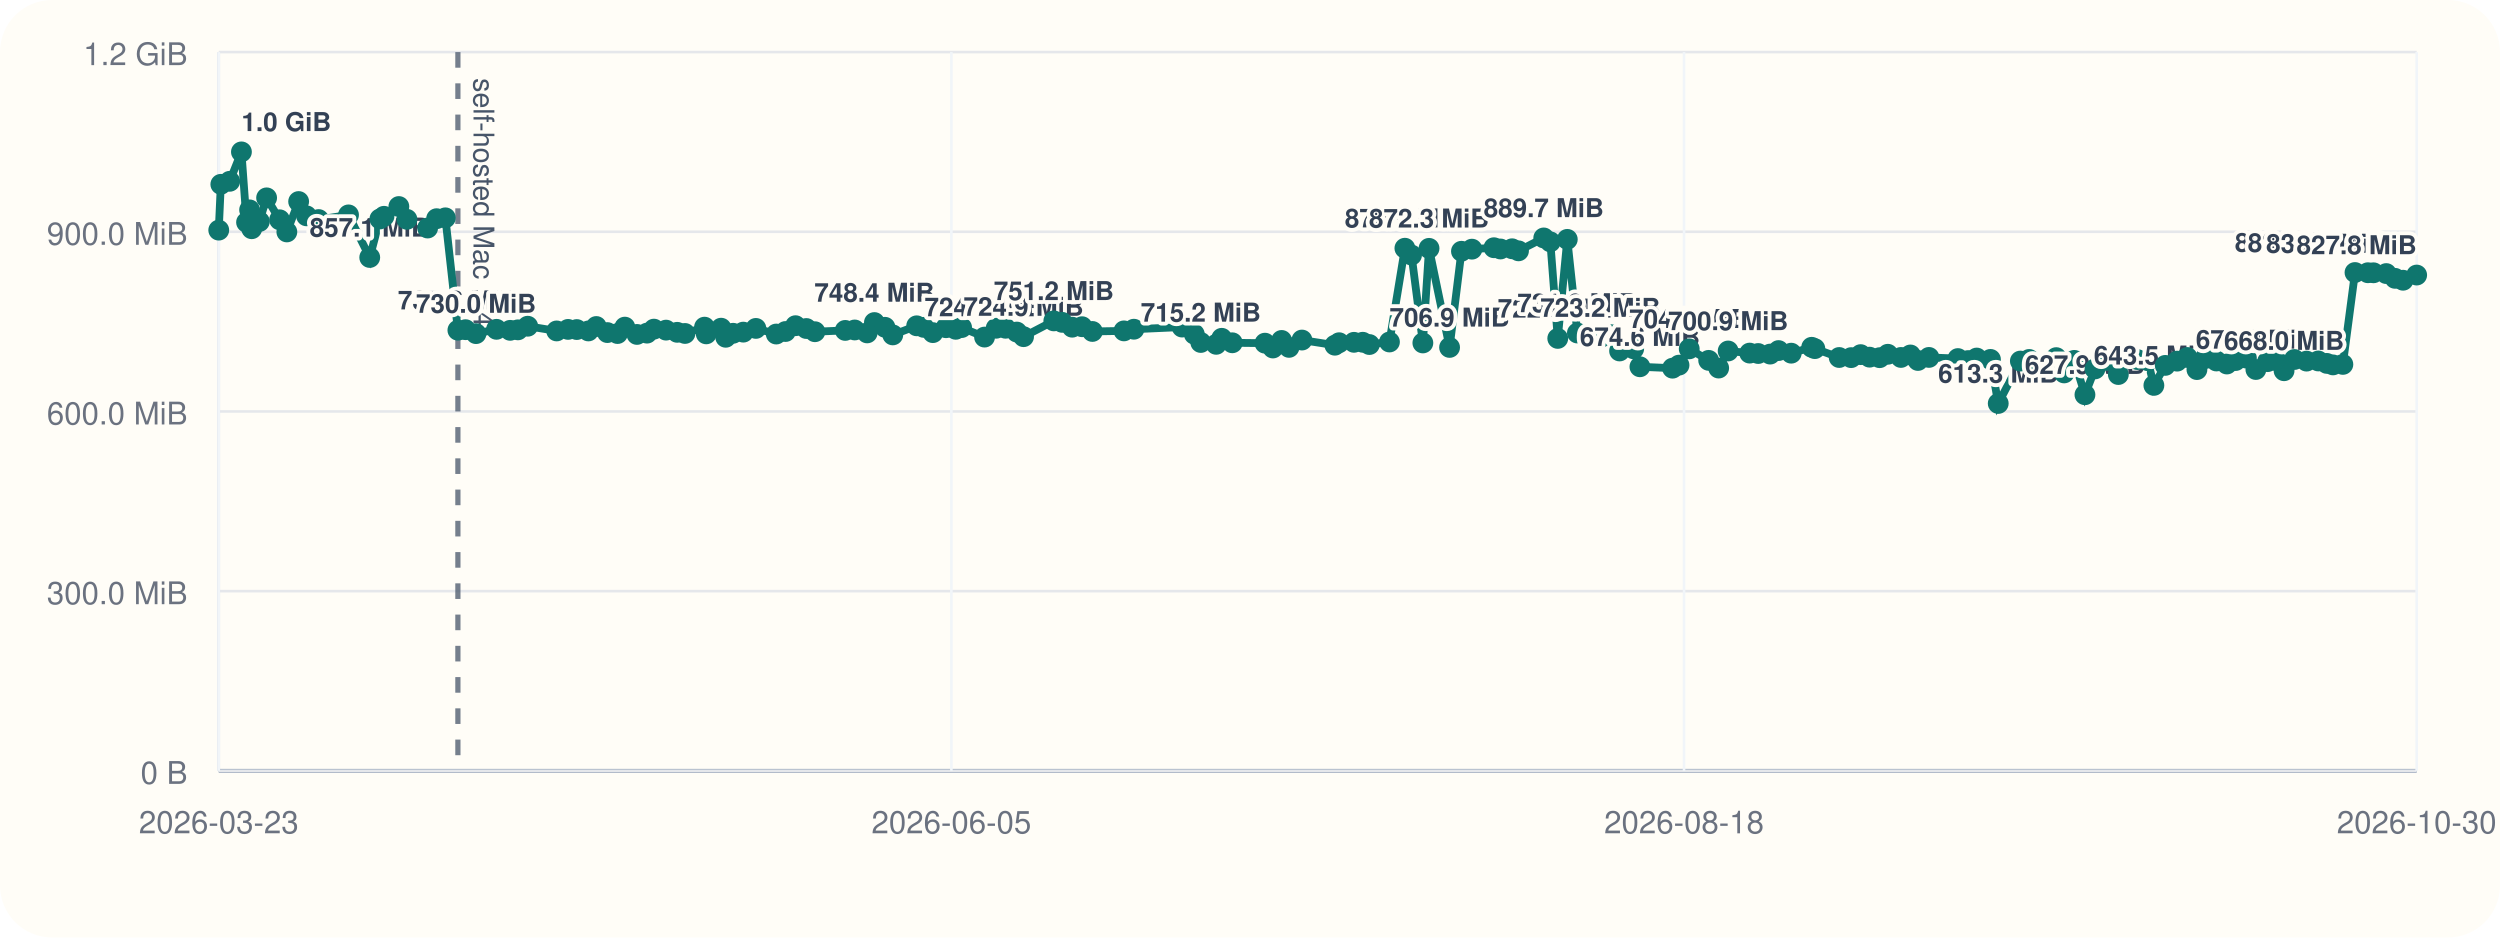
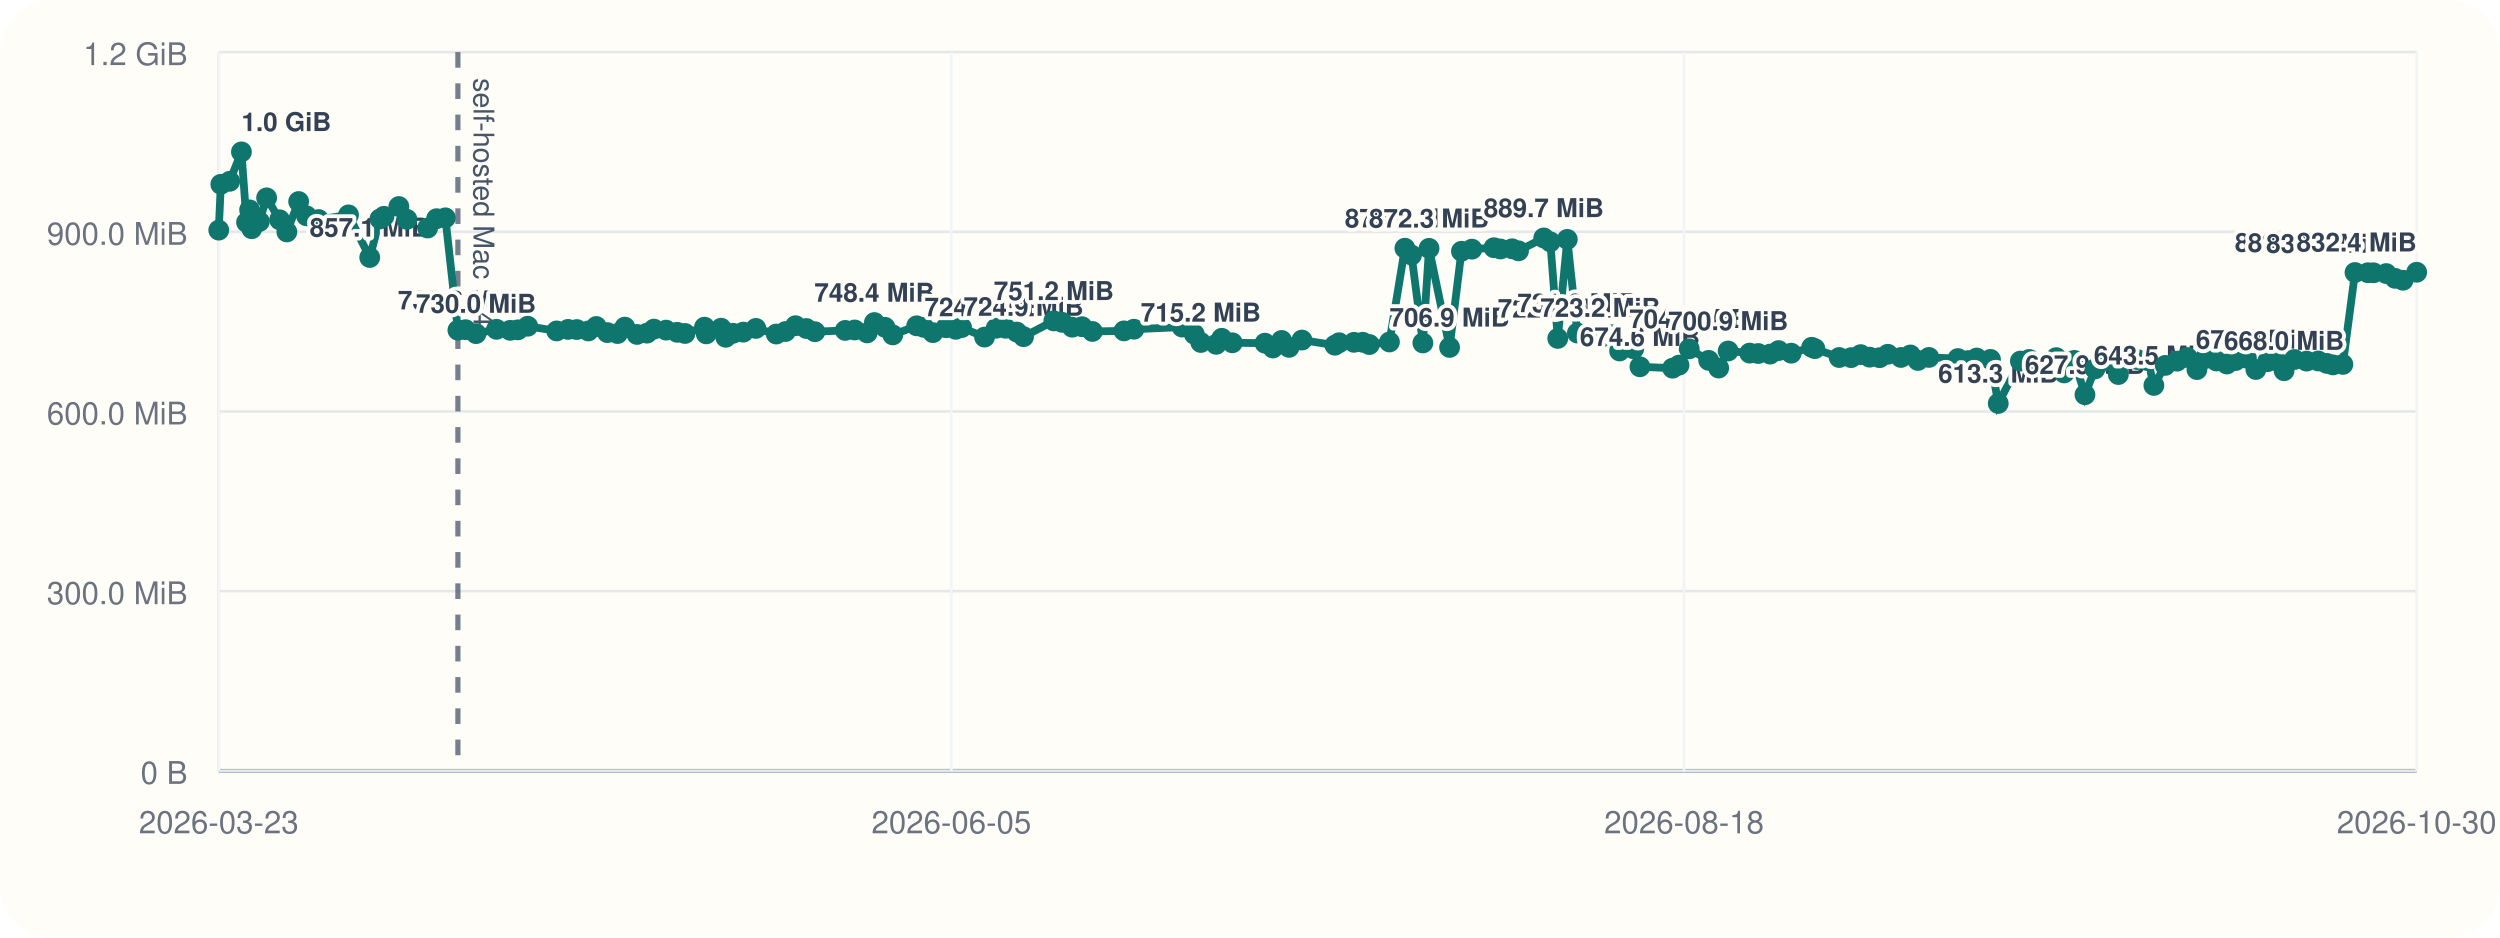
<svg xmlns="http://www.w3.org/2000/svg" viewBox="0 0 960 360">
  <rect width="960" height="360" rx="20" fill="#fffdf7" />
  <line x1="84" y1="296" x2="928" y2="296" stroke="#cbd5e1" stroke-width="1" />
  <line x1="84" y1="20" x2="84" y2="296" stroke="#cbd5e1" stroke-width="1" />
  <line x1="84" y1="296.00" x2="928" y2="296.00" stroke="#94a3b8" stroke-width="1.5" />
  <line x1="84" y1="296.00" x2="928" y2="296.00" stroke="#e5e7eb" stroke-width="1" />
  <text x="72" y="301.00" text-anchor="end" font-size="12" font-family="Helvetica, Arial, sans-serif" fill="#6b7280">0 B</text>
  <line x1="84" y1="227.00" x2="928" y2="227.00" stroke="#e5e7eb" stroke-width="1" />
  <text x="72" y="232.00" text-anchor="end" font-size="12" font-family="Helvetica, Arial, sans-serif" fill="#6b7280">300.0 MiB</text>
  <line x1="84" y1="158.00" x2="928" y2="158.00" stroke="#e5e7eb" stroke-width="1" />
  <text x="72" y="163.00" text-anchor="end" font-size="12" font-family="Helvetica, Arial, sans-serif" fill="#6b7280">600.0 MiB</text>
  <line x1="84" y1="89.00" x2="928" y2="89.00" stroke="#e5e7eb" stroke-width="1" />
  <text x="72" y="94.00" text-anchor="end" font-size="12" font-family="Helvetica, Arial, sans-serif" fill="#6b7280">900.0 MiB</text>
  <line x1="84" y1="20.00" x2="928" y2="20.00" stroke="#e5e7eb" stroke-width="1" />
  <text x="72" y="25.00" text-anchor="end" font-size="12" font-family="Helvetica, Arial, sans-serif" fill="#6b7280">1.2 GiB</text>
  <line x1="84.00" y1="20" x2="84.00" y2="296" stroke="#f1f5f9" stroke-width="1" />
  <text x="84.00" y="320" text-anchor="middle" font-size="12" font-family="Helvetica, Arial, sans-serif" fill="#6b7280">2026-03-23</text>
  <line x1="365.33" y1="20" x2="365.33" y2="296" stroke="#f1f5f9" stroke-width="1" />
  <text x="365.33" y="320" text-anchor="middle" font-size="12" font-family="Helvetica, Arial, sans-serif" fill="#6b7280">2026-06-05</text>
  <line x1="646.67" y1="20" x2="646.67" y2="296" stroke="#f1f5f9" stroke-width="1" />
  <text x="646.67" y="320" text-anchor="middle" font-size="12" font-family="Helvetica, Arial, sans-serif" fill="#6b7280">2026-08-18</text>
  <line x1="928.00" y1="20" x2="928.00" y2="296" stroke="#f1f5f9" stroke-width="1" />
  <text x="928.00" y="320" text-anchor="middle" font-size="12" font-family="Helvetica, Arial, sans-serif" fill="#6b7280">2026-10-30</text>
  <line x1="175.83" y1="20" x2="175.83" y2="296" stroke="#475569" stroke-width="2" stroke-dasharray="6 6" opacity="0.75" />
  <text x="181.83" y="30" transform="rotate(90 181.83 30)" font-size="11" font-family="Helvetica, Arial, sans-serif" fill="#475569">self-hosted Mac M4</text>
-   <polyline fill="none" stroke="#0f766e" stroke-width="3" points="84.00,88.37 84.80,70.78 88.20,69.62 92.71,58.33 94.68,85.36 95.85,80.60 96.66,87.83 99.59,85.07 102.38,75.98 107.37,84.40 110.15,89.06 114.68,77.39 117.70,82.88 122.36,84.31 133.83,82.52 141.98,98.87 145.88,84.08 147.46,83.06 153.16,79.31 156.26,84.22 164.21,87.56 167.66,83.98 171.02,83.65 175.83,126.80 178.77,126.60 182.79,128.11 190.66,126.46 195.90,126.85 198.88,126.66 202.65,125.27 213.76,127.08 218.14,126.49 221.48,126.55 225.94,127.08 228.98,125.38 233.23,127.71 237.13,128.08 239.94,125.62 244.60,128.42 248.45,127.92 251.11,126.39 255.76,126.77 260.04,127.61 263.03,128.05 270.54,125.63 271.20,128.20 276.90,126.03 278.68,129.51 281.51,127.98 285.43,127.54 290.26,126.11 298.08,128.27 301.64,127.30 305.48,125.07 309.64,126.15 312.93,127.38 324.57,126.88 328.21,126.71 332.99,127.83 335.77,123.86 339.83,125.68 342.83,128.60 352.01,125.11 354.71,125.71 358.23,127.73 363.26,125.84 367.01,126.45 369.26,125.79 378.07,129.44 382.52,126.05 386.14,126.05 390.44,127.51 393.05,129.28 404.67,123.22 407.87,123.78 411.73,125.64 415.51,125.46 419.48,127.28 431.60,127.06 435.42,126.42 453.92,125.59 458.61,128.33 461.10,131.51 467.02,132.22 469.15,129.91 473.20,131.63 485.75,131.78 488.80,133.63 492.14,130.73 494.98,133.39 499.95,130.58 512.59,132.56 514.22,131.61 519.93,131.45 523.30,131.43 525.84,132.30 533.55,131.32 539.48,95.32 542.03,97.95 546.38,131.69 548.75,95.37 556.64,133.41 561.20,96.49 565.22,95.68 573.67,95.13 576.17,95.61 580.64,95.53 583.11,96.32 592.80,91.37 595.32,92.87 598.18,129.95 601.84,91.92 605.72,127.88 614.53,129.67 618.81,128.54 621.92,134.77 627.33,133.95 629.73,140.84 642.26,141.38 644.74,140.21 648.66,133.96 656.13,138.38 659.97,141.33 663.61,134.78 671.88,135.59 675.15,135.75 679.73,135.97 682.97,134.62 687.83,135.62 695.69,133.36 696.90,133.87 706.25,137.28 710.83,137.33 714.49,136.18 717.92,137.15 721.78,137.35 724.93,136.04 729.96,137.26 733.60,136.31 736.49,138.42 740.71,137.25 751.84,137.69 755.75,138.46 759.05,137.49 764.34,138.01 767.32,154.93 775.82,138.65 779.20,138.03 782.61,140.26 786.38,140.45 789.59,137.33 792.63,143.20 796.52,138.39 800.62,151.58 804.48,141.66 809.32,138.42 813.44,143.82 816.58,137.92 820.78,138.08 824.76,138.51 827.09,147.99 831.46,140.31 836.00,138.68 839.90,137.27 843.62,141.92 846.70,137.72 851.10,138.62 855.12,139.78 858.48,138.45 862.62,137.51 866.26,141.89 870.74,138.87 874.06,138.50 877.08,142.36 881.04,138.05 885.72,138.67 890.22,138.61 893.48,139.54 895.87,140.12 899.66,139.93 904.32,104.65 909.27,104.73 911.42,104.75 916.32,105.05 919.70,106.88 922.78,107.61 928.00,105.62" />
+   <polyline fill="none" stroke="#0f766e" stroke-width="3" points="84.00,88.37 84.80,70.78 88.20,69.62 92.71,58.33 94.68,85.36 95.85,80.60 96.66,87.83 99.59,85.07 102.38,75.98 107.37,84.40 110.15,89.06 114.68,77.39 117.70,82.88 122.36,84.31 133.83,82.52 141.98,98.87 145.88,84.08 147.46,83.06 153.16,79.31 156.26,84.22 164.21,87.56 167.66,83.98 171.02,83.65 175.83,126.80 178.77,126.60 182.79,128.11 190.66,126.46 195.90,126.85 198.88,126.66 202.65,125.27 213.76,127.08 218.14,126.49 221.48,126.55 225.94,127.08 228.98,125.38 233.23,127.71 237.13,128.08 239.94,125.62 244.60,128.42 248.45,127.92 251.11,126.39 255.76,126.77 260.04,127.61 263.03,128.05 270.54,125.63 271.20,128.20 276.90,126.03 278.68,129.51 281.51,127.98 285.43,127.54 290.26,126.11 298.08,128.27 301.64,127.30 305.48,125.07 309.64,126.15 312.93,127.38 324.57,126.88 328.21,126.71 332.99,127.83 335.77,123.86 339.83,125.68 342.83,128.60 352.01,125.11 354.71,125.71 358.23,127.73 363.26,125.84 367.01,126.45 369.26,125.79 378.07,129.44 382.52,126.05 386.14,126.05 390.44,127.51 393.05,129.28 404.67,123.22 407.87,123.78 411.73,125.64 415.51,125.46 419.48,127.28 431.60,127.06 435.42,126.42 453.92,125.59 458.61,128.33 461.10,131.51 467.02,132.22 469.15,129.91 473.20,131.63 485.75,131.78 488.80,133.63 492.14,130.73 494.98,133.39 499.95,130.58 512.59,132.56 514.22,131.61 519.93,131.45 523.30,131.43 525.84,132.30 533.55,131.32 539.48,95.32 542.03,97.95 546.38,131.69 548.75,95.37 556.64,133.41 561.20,96.49 565.22,95.68 573.67,95.13 576.17,95.61 580.64,95.53 583.11,96.32 592.80,91.37 595.32,92.87 598.18,129.95 601.84,91.92 605.72,127.88 614.53,129.67 618.81,128.54 621.92,134.77 627.33,133.95 629.73,140.84 642.26,141.38 644.74,140.21 648.66,133.96 656.13,138.38 659.97,141.33 663.61,134.78 671.88,135.59 675.15,135.75 679.73,135.97 682.97,134.62 687.83,135.62 695.69,133.36 696.90,133.87 706.25,137.28 710.83,137.33 714.49,136.18 717.92,137.15 721.78,137.35 724.93,136.04 729.96,137.26 733.60,136.31 736.49,138.42 740.71,137.25 751.84,137.69 755.75,138.46 759.05,137.49 764.34,138.01 767.32,154.93 775.82,138.65 779.20,138.03 782.61,140.26 786.38,140.45 789.59,137.33 792.63,143.20 796.52,138.39 800.62,151.58 804.48,141.66 809.32,138.42 813.44,143.82 816.58,137.92 820.78,138.08 824.76,138.51 827.09,147.99 831.46,140.31 836.00,138.68 839.90,137.27 843.62,141.92 846.70,137.72 851.10,138.62 855.12,139.78 858.48,138.45 862.62,137.51 866.26,141.89 870.74,138.87 874.06,138.50 877.08,142.36 881.04,138.05 885.72,138.67 890.22,138.61 893.48,139.54 895.87,140.12 899.66,139.93 904.32,104.65 909.27,104.73 911.42,104.75 916.32,105.05 919.70,106.88 922.78,107.61 928.00,104.55" />
  <circle cx="84.00" cy="88.37" r="4" fill="#0f766e" />
  <circle cx="84.80" cy="70.78" r="4" fill="#0f766e" />
  <circle cx="88.20" cy="69.62" r="4" fill="#0f766e" />
  <circle cx="92.71" cy="58.33" r="4" fill="#0f766e" />
  <text x="92.71" y="50.33" text-anchor="start" font-size="10" font-family="Helvetica, Arial, sans-serif" font-weight="600" paint-order="stroke" stroke="#fffdf7" stroke-width="3" stroke-linejoin="round" fill="#334155">1.0 GiB</text>
  <circle cx="94.68" cy="85.36" r="4" fill="#0f766e" />
  <circle cx="95.85" cy="80.60" r="4" fill="#0f766e" />
  <circle cx="96.66" cy="87.83" r="4" fill="#0f766e" />
  <circle cx="99.59" cy="85.07" r="4" fill="#0f766e" />
  <circle cx="102.38" cy="75.98" r="4" fill="#0f766e" />
  <circle cx="107.37" cy="84.40" r="4" fill="#0f766e" />
  <circle cx="110.15" cy="89.06" r="4" fill="#0f766e" />
  <circle cx="114.68" cy="77.39" r="4" fill="#0f766e" />
  <circle cx="117.70" cy="82.88" r="4" fill="#0f766e" />
  <circle cx="122.36" cy="84.31" r="4" fill="#0f766e" />
  <circle cx="133.83" cy="82.52" r="4" fill="#0f766e" />
  <circle cx="141.98" cy="98.87" r="4" fill="#0f766e" />
  <text x="141.98" y="90.87" text-anchor="middle" font-size="10" font-family="Helvetica, Arial, sans-serif" font-weight="600" paint-order="stroke" stroke="#fffdf7" stroke-width="3" stroke-linejoin="round" fill="#334155">857.1 MiB</text>
  <circle cx="145.88" cy="84.08" r="4" fill="#0f766e" />
  <circle cx="147.46" cy="83.06" r="4" fill="#0f766e" />
  <circle cx="153.16" cy="79.31" r="4" fill="#0f766e" />
  <circle cx="156.26" cy="84.22" r="4" fill="#0f766e" />
  <circle cx="164.21" cy="87.56" r="4" fill="#0f766e" />
  <circle cx="167.66" cy="83.98" r="4" fill="#0f766e" />
  <circle cx="171.02" cy="83.65" r="4" fill="#0f766e" />
  <circle cx="175.83" cy="126.80" r="4" fill="#0f766e" />
  <text x="175.83" y="118.80" text-anchor="middle" font-size="10" font-family="Helvetica, Arial, sans-serif" font-weight="600" paint-order="stroke" stroke="#fffdf7" stroke-width="3" stroke-linejoin="round" fill="#334155">735.6 MiB</text>
  <circle cx="178.77" cy="126.60" r="4" fill="#0f766e" />
  <circle cx="182.79" cy="128.11" r="4" fill="#0f766e" />
  <text x="182.79" y="120.11" text-anchor="middle" font-size="10" font-family="Helvetica, Arial, sans-serif" font-weight="600" paint-order="stroke" stroke="#fffdf7" stroke-width="3" stroke-linejoin="round" fill="#334155">730.0 MiB</text>
  <circle cx="190.66" cy="126.46" r="4" fill="#0f766e" />
  <circle cx="195.90" cy="126.85" r="4" fill="#0f766e" />
  <circle cx="198.88" cy="126.66" r="4" fill="#0f766e" />
  <circle cx="202.65" cy="125.27" r="4" fill="#0f766e" />
  <circle cx="213.76" cy="127.08" r="4" fill="#0f766e" />
  <circle cx="218.14" cy="126.49" r="4" fill="#0f766e" />
  <circle cx="221.48" cy="126.55" r="4" fill="#0f766e" />
  <circle cx="225.94" cy="127.08" r="4" fill="#0f766e" />
  <circle cx="228.98" cy="125.38" r="4" fill="#0f766e" />
  <circle cx="233.23" cy="127.71" r="4" fill="#0f766e" />
  <circle cx="237.13" cy="128.08" r="4" fill="#0f766e" />
  <circle cx="239.94" cy="125.62" r="4" fill="#0f766e" />
  <circle cx="244.60" cy="128.42" r="4" fill="#0f766e" />
  <circle cx="248.45" cy="127.92" r="4" fill="#0f766e" />
  <circle cx="251.11" cy="126.39" r="4" fill="#0f766e" />
  <circle cx="255.76" cy="126.77" r="4" fill="#0f766e" />
  <circle cx="260.04" cy="127.61" r="4" fill="#0f766e" />
  <circle cx="263.03" cy="128.05" r="4" fill="#0f766e" />
  <circle cx="270.54" cy="125.63" r="4" fill="#0f766e" />
  <circle cx="271.20" cy="128.20" r="4" fill="#0f766e" />
  <circle cx="276.90" cy="126.03" r="4" fill="#0f766e" />
  <circle cx="278.68" cy="129.51" r="4" fill="#0f766e" />
  <circle cx="281.51" cy="127.98" r="4" fill="#0f766e" />
  <circle cx="285.43" cy="127.54" r="4" fill="#0f766e" />
  <circle cx="290.26" cy="126.11" r="4" fill="#0f766e" />
  <circle cx="298.08" cy="128.27" r="4" fill="#0f766e" />
  <circle cx="301.64" cy="127.30" r="4" fill="#0f766e" />
  <circle cx="305.48" cy="125.07" r="4" fill="#0f766e" />
  <circle cx="309.64" cy="126.15" r="4" fill="#0f766e" />
  <circle cx="312.93" cy="127.38" r="4" fill="#0f766e" />
  <circle cx="324.57" cy="126.88" r="4" fill="#0f766e" />
  <circle cx="328.21" cy="126.71" r="4" fill="#0f766e" />
  <circle cx="332.99" cy="127.83" r="4" fill="#0f766e" />
  <circle cx="335.77" cy="123.86" r="4" fill="#0f766e" />
  <text x="335.77" y="115.86" text-anchor="middle" font-size="10" font-family="Helvetica, Arial, sans-serif" font-weight="600" paint-order="stroke" stroke="#fffdf7" stroke-width="3" stroke-linejoin="round" fill="#334155">748.4 MiB</text>
  <circle cx="339.83" cy="125.68" r="4" fill="#0f766e" />
  <circle cx="342.83" cy="128.60" r="4" fill="#0f766e" />
  <circle cx="352.01" cy="125.11" r="4" fill="#0f766e" />
  <circle cx="354.71" cy="125.71" r="4" fill="#0f766e" />
  <circle cx="358.23" cy="127.73" r="4" fill="#0f766e" />
  <circle cx="363.26" cy="125.84" r="4" fill="#0f766e" />
  <circle cx="367.01" cy="126.45" r="4" fill="#0f766e" />
  <circle cx="369.26" cy="125.79" r="4" fill="#0f766e" />
  <circle cx="378.07" cy="129.44" r="4" fill="#0f766e" />
  <text x="378.07" y="121.44" text-anchor="middle" font-size="10" font-family="Helvetica, Arial, sans-serif" font-weight="600" paint-order="stroke" stroke="#fffdf7" stroke-width="3" stroke-linejoin="round" fill="#334155">724.2 MiB</text>
  <circle cx="382.52" cy="126.05" r="4" fill="#0f766e" />
  <circle cx="386.14" cy="126.05" r="4" fill="#0f766e" />
  <circle cx="390.44" cy="127.51" r="4" fill="#0f766e" />
  <circle cx="393.05" cy="129.28" r="4" fill="#0f766e" />
  <text x="393.05" y="121.28" text-anchor="middle" font-size="10" font-family="Helvetica, Arial, sans-serif" font-weight="600" paint-order="stroke" stroke="#fffdf7" stroke-width="3" stroke-linejoin="round" fill="#334155">724.9 MiB</text>
  <circle cx="404.67" cy="123.22" r="4" fill="#0f766e" />
  <text x="404.67" y="115.22" text-anchor="middle" font-size="10" font-family="Helvetica, Arial, sans-serif" font-weight="600" paint-order="stroke" stroke="#fffdf7" stroke-width="3" stroke-linejoin="round" fill="#334155">751.2 MiB</text>
  <circle cx="407.87" cy="123.78" r="4" fill="#0f766e" />
  <circle cx="411.73" cy="125.64" r="4" fill="#0f766e" />
  <circle cx="415.51" cy="125.46" r="4" fill="#0f766e" />
  <circle cx="419.48" cy="127.28" r="4" fill="#0f766e" />
  <circle cx="431.60" cy="127.06" r="4" fill="#0f766e" />
  <circle cx="435.42" cy="126.42" r="4" fill="#0f766e" />
  <circle cx="453.92" cy="125.59" r="4" fill="#0f766e" />
  <circle cx="458.61" cy="128.33" r="4" fill="#0f766e" />
  <circle cx="461.10" cy="131.51" r="4" fill="#0f766e" />
  <text x="461.10" y="123.51" text-anchor="middle" font-size="10" font-family="Helvetica, Arial, sans-serif" font-weight="600" paint-order="stroke" stroke="#fffdf7" stroke-width="3" stroke-linejoin="round" fill="#334155">715.2 MiB</text>
  <circle cx="467.02" cy="132.22" r="4" fill="#0f766e" />
  <circle cx="469.15" cy="129.91" r="4" fill="#0f766e" />
  <circle cx="473.20" cy="131.63" r="4" fill="#0f766e" />
  <circle cx="485.75" cy="131.78" r="4" fill="#0f766e" />
  <circle cx="488.80" cy="133.63" r="4" fill="#0f766e" />
  <circle cx="492.14" cy="130.73" r="4" fill="#0f766e" />
  <circle cx="494.98" cy="133.39" r="4" fill="#0f766e" />
  <circle cx="499.95" cy="130.58" r="4" fill="#0f766e" />
  <circle cx="512.59" cy="132.56" r="4" fill="#0f766e" />
  <circle cx="514.22" cy="131.61" r="4" fill="#0f766e" />
  <circle cx="519.93" cy="131.45" r="4" fill="#0f766e" />
  <circle cx="523.30" cy="131.43" r="4" fill="#0f766e" />
  <circle cx="525.84" cy="132.30" r="4" fill="#0f766e" />
  <circle cx="533.55" cy="131.32" r="4" fill="#0f766e" />
  <circle cx="539.48" cy="95.32" r="4" fill="#0f766e" />
  <text x="539.48" y="87.32" text-anchor="middle" font-size="10" font-family="Helvetica, Arial, sans-serif" font-weight="600" paint-order="stroke" stroke="#fffdf7" stroke-width="3" stroke-linejoin="round" fill="#334155">872.5 MiB</text>
  <circle cx="542.03" cy="97.95" r="4" fill="#0f766e" />
  <circle cx="546.38" cy="131.69" r="4" fill="#0f766e" />
  <circle cx="548.75" cy="95.37" r="4" fill="#0f766e" />
  <text x="548.75" y="87.37" text-anchor="middle" font-size="10" font-family="Helvetica, Arial, sans-serif" font-weight="600" paint-order="stroke" stroke="#fffdf7" stroke-width="3" stroke-linejoin="round" fill="#334155">872.3 MiB</text>
  <circle cx="556.64" cy="133.41" r="4" fill="#0f766e" />
  <text x="556.64" y="125.41" text-anchor="middle" font-size="10" font-family="Helvetica, Arial, sans-serif" font-weight="600" paint-order="stroke" stroke="#fffdf7" stroke-width="3" stroke-linejoin="round" fill="#334155">706.9 MiB</text>
  <circle cx="561.20" cy="96.49" r="4" fill="#0f766e" />
  <circle cx="565.22" cy="95.68" r="4" fill="#0f766e" />
  <circle cx="573.67" cy="95.13" r="4" fill="#0f766e" />
  <circle cx="576.17" cy="95.61" r="4" fill="#0f766e" />
  <circle cx="580.64" cy="95.53" r="4" fill="#0f766e" />
  <circle cx="583.11" cy="96.32" r="4" fill="#0f766e" />
  <circle cx="592.80" cy="91.37" r="4" fill="#0f766e" />
  <text x="592.80" y="83.37" text-anchor="middle" font-size="10" font-family="Helvetica, Arial, sans-serif" font-weight="600" paint-order="stroke" stroke="#fffdf7" stroke-width="3" stroke-linejoin="round" fill="#334155">889.7 MiB</text>
  <circle cx="595.32" cy="92.87" r="4" fill="#0f766e" />
  <circle cx="598.18" cy="129.95" r="4" fill="#0f766e" />
  <text x="598.18" y="121.95" text-anchor="middle" font-size="10" font-family="Helvetica, Arial, sans-serif" font-weight="600" paint-order="stroke" stroke="#fffdf7" stroke-width="3" stroke-linejoin="round" fill="#334155">722.0 MiB</text>
  <circle cx="601.84" cy="91.92" r="4" fill="#0f766e" />
  <circle cx="605.72" cy="127.88" r="4" fill="#0f766e" />
  <text x="605.72" y="119.88" text-anchor="middle" font-size="10" font-family="Helvetica, Arial, sans-serif" font-weight="600" paint-order="stroke" stroke="#fffdf7" stroke-width="3" stroke-linejoin="round" fill="#334155">731.0 MiB</text>
  <circle cx="614.53" cy="129.67" r="4" fill="#0f766e" />
  <text x="614.53" y="121.67" text-anchor="middle" font-size="10" font-family="Helvetica, Arial, sans-serif" font-weight="600" paint-order="stroke" stroke="#fffdf7" stroke-width="3" stroke-linejoin="round" fill="#334155">723.2 MiB</text>
  <circle cx="618.81" cy="128.54" r="4" fill="#0f766e" />
  <circle cx="621.92" cy="134.77" r="4" fill="#0f766e" />
  <circle cx="627.33" cy="133.95" r="4" fill="#0f766e" />
  <circle cx="629.73" cy="140.84" r="4" fill="#0f766e" />
  <text x="629.73" y="132.84" text-anchor="middle" font-size="10" font-family="Helvetica, Arial, sans-serif" font-weight="600" paint-order="stroke" stroke="#fffdf7" stroke-width="3" stroke-linejoin="round" fill="#334155">674.6 MiB</text>
  <circle cx="642.26" cy="141.38" r="4" fill="#0f766e" />
  <circle cx="644.74" cy="140.21" r="4" fill="#0f766e" />
  <circle cx="648.66" cy="133.96" r="4" fill="#0f766e" />
  <text x="648.66" y="125.96" text-anchor="middle" font-size="10" font-family="Helvetica, Arial, sans-serif" font-weight="600" paint-order="stroke" stroke="#fffdf7" stroke-width="3" stroke-linejoin="round" fill="#334155">704.5 MiB</text>
  <circle cx="656.13" cy="138.38" r="4" fill="#0f766e" />
  <circle cx="659.97" cy="141.33" r="4" fill="#0f766e" />
  <circle cx="663.61" cy="134.78" r="4" fill="#0f766e" />
  <text x="663.61" y="126.78" text-anchor="middle" font-size="10" font-family="Helvetica, Arial, sans-serif" font-weight="600" paint-order="stroke" stroke="#fffdf7" stroke-width="3" stroke-linejoin="round" fill="#334155">700.9 MiB</text>
  <circle cx="671.88" cy="135.59" r="4" fill="#0f766e" />
  <circle cx="675.15" cy="135.75" r="4" fill="#0f766e" />
  <circle cx="679.73" cy="135.97" r="4" fill="#0f766e" />
  <circle cx="682.97" cy="134.62" r="4" fill="#0f766e" />
  <circle cx="687.83" cy="135.62" r="4" fill="#0f766e" />
  <circle cx="695.69" cy="133.36" r="4" fill="#0f766e" />
  <circle cx="696.90" cy="133.87" r="4" fill="#0f766e" />
  <circle cx="706.25" cy="137.28" r="4" fill="#0f766e" />
  <circle cx="710.83" cy="137.33" r="4" fill="#0f766e" />
  <circle cx="714.49" cy="136.18" r="4" fill="#0f766e" />
  <circle cx="717.92" cy="137.15" r="4" fill="#0f766e" />
  <circle cx="721.78" cy="137.35" r="4" fill="#0f766e" />
  <circle cx="724.93" cy="136.04" r="4" fill="#0f766e" />
  <circle cx="729.96" cy="137.26" r="4" fill="#0f766e" />
  <circle cx="733.60" cy="136.31" r="4" fill="#0f766e" />
  <circle cx="736.49" cy="138.42" r="4" fill="#0f766e" />
  <circle cx="740.71" cy="137.25" r="4" fill="#0f766e" />
  <circle cx="751.84" cy="137.69" r="4" fill="#0f766e" />
  <circle cx="755.75" cy="138.46" r="4" fill="#0f766e" />
  <circle cx="759.05" cy="137.49" r="4" fill="#0f766e" />
  <circle cx="764.34" cy="138.01" r="4" fill="#0f766e" />
  <circle cx="767.32" cy="154.93" r="4" fill="#0f766e" />
  <text x="767.32" y="146.93" text-anchor="middle" font-size="10" font-family="Helvetica, Arial, sans-serif" font-weight="600" paint-order="stroke" stroke="#fffdf7" stroke-width="3" stroke-linejoin="round" fill="#334155">613.3 MiB</text>
  <circle cx="775.82" cy="138.65" r="4" fill="#0f766e" />
  <circle cx="779.20" cy="138.03" r="4" fill="#0f766e" />
  <circle cx="782.61" cy="140.26" r="4" fill="#0f766e" />
  <circle cx="786.38" cy="140.45" r="4" fill="#0f766e" />
  <circle cx="789.59" cy="137.33" r="4" fill="#0f766e" />
  <circle cx="792.63" cy="143.20" r="4" fill="#0f766e" />
  <circle cx="796.52" cy="138.39" r="4" fill="#0f766e" />
  <circle cx="800.62" cy="151.58" r="4" fill="#0f766e" />
  <text x="800.62" y="143.58" text-anchor="middle" font-size="10" font-family="Helvetica, Arial, sans-serif" font-weight="600" paint-order="stroke" stroke="#fffdf7" stroke-width="3" stroke-linejoin="round" fill="#334155">627.9 MiB</text>
  <circle cx="804.48" cy="141.66" r="4" fill="#0f766e" />
  <circle cx="809.32" cy="138.42" r="4" fill="#0f766e" />
  <circle cx="813.44" cy="143.82" r="4" fill="#0f766e" />
  <circle cx="816.58" cy="137.92" r="4" fill="#0f766e" />
  <circle cx="820.78" cy="138.08" r="4" fill="#0f766e" />
  <circle cx="824.76" cy="138.51" r="4" fill="#0f766e" />
  <circle cx="827.09" cy="147.99" r="4" fill="#0f766e" />
  <text x="827.09" y="139.99" text-anchor="middle" font-size="10" font-family="Helvetica, Arial, sans-serif" font-weight="600" paint-order="stroke" stroke="#fffdf7" stroke-width="3" stroke-linejoin="round" fill="#334155">643.5 MiB</text>
  <circle cx="831.46" cy="140.31" r="4" fill="#0f766e" />
  <circle cx="836.00" cy="138.68" r="4" fill="#0f766e" />
  <circle cx="839.90" cy="137.27" r="4" fill="#0f766e" />
  <circle cx="843.62" cy="141.92" r="4" fill="#0f766e" />
  <circle cx="846.70" cy="137.72" r="4" fill="#0f766e" />
  <circle cx="851.10" cy="138.62" r="4" fill="#0f766e" />
  <circle cx="855.12" cy="139.78" r="4" fill="#0f766e" />
  <circle cx="858.48" cy="138.45" r="4" fill="#0f766e" />
  <circle cx="862.62" cy="137.51" r="4" fill="#0f766e" />
  <circle cx="866.26" cy="141.89" r="4" fill="#0f766e" />
  <text x="866.26" y="133.89" text-anchor="middle" font-size="10" font-family="Helvetica, Arial, sans-serif" font-weight="600" paint-order="stroke" stroke="#fffdf7" stroke-width="3" stroke-linejoin="round" fill="#334155">670.0 MiB</text>
  <circle cx="870.74" cy="138.87" r="4" fill="#0f766e" />
  <circle cx="874.06" cy="138.50" r="4" fill="#0f766e" />
  <circle cx="877.08" cy="142.36" r="4" fill="#0f766e" />
  <text x="877.08" y="134.36" text-anchor="middle" font-size="10" font-family="Helvetica, Arial, sans-serif" font-weight="600" paint-order="stroke" stroke="#fffdf7" stroke-width="3" stroke-linejoin="round" fill="#334155">668.0 MiB</text>
  <circle cx="881.04" cy="138.05" r="4" fill="#0f766e" />
  <circle cx="885.72" cy="138.67" r="4" fill="#0f766e" />
  <circle cx="890.22" cy="138.61" r="4" fill="#0f766e" />
  <circle cx="893.48" cy="139.54" r="4" fill="#0f766e" />
  <circle cx="895.87" cy="140.12" r="4" fill="#0f766e" />
  <circle cx="899.66" cy="139.93" r="4" fill="#0f766e" />
  <circle cx="904.32" cy="104.65" r="4" fill="#0f766e" />
  <text x="904.32" y="96.65" text-anchor="end" font-size="10" font-family="Helvetica, Arial, sans-serif" font-weight="600" paint-order="stroke" stroke="#fffdf7" stroke-width="3" stroke-linejoin="round" fill="#334155">832.0 MiB</text>
  <circle cx="909.27" cy="104.73" r="4" fill="#0f766e" />
  <text x="909.27" y="96.73" text-anchor="end" font-size="10" font-family="Helvetica, Arial, sans-serif" font-weight="600" paint-order="stroke" stroke="#fffdf7" stroke-width="3" stroke-linejoin="round" fill="#334155">831.6 MiB</text>
  <circle cx="911.42" cy="104.75" r="4" fill="#0f766e" />
  <circle cx="916.32" cy="105.05" r="4" fill="#0f766e" />
  <text x="916.32" y="97.05" text-anchor="end" font-size="10" font-family="Helvetica, Arial, sans-serif" font-weight="600" paint-order="stroke" stroke="#fffdf7" stroke-width="3" stroke-linejoin="round" fill="#334155">830.2 MiB</text>
  <circle cx="919.70" cy="106.88" r="4" fill="#0f766e" />
  <circle cx="922.78" cy="107.61" r="4" fill="#0f766e" />
-   <circle cx="928.00" cy="105.62" r="4" fill="#0f766e" />
-   <text x="928.00" y="97.62" text-anchor="end" font-size="10" font-family="Helvetica, Arial, sans-serif" font-weight="600" paint-order="stroke" stroke="#fffdf7" stroke-width="3" stroke-linejoin="round" fill="#334155">827.8 MiB</text>
+   <circle cx="928.00" cy="104.55" r="4" fill="#0f766e" />
+   <text x="928.00" y="96.55" text-anchor="end" font-size="10" font-family="Helvetica, Arial, sans-serif" font-weight="600" paint-order="stroke" stroke="#fffdf7" stroke-width="3" stroke-linejoin="round" fill="#334155">832.4 MiB</text>
</svg>
